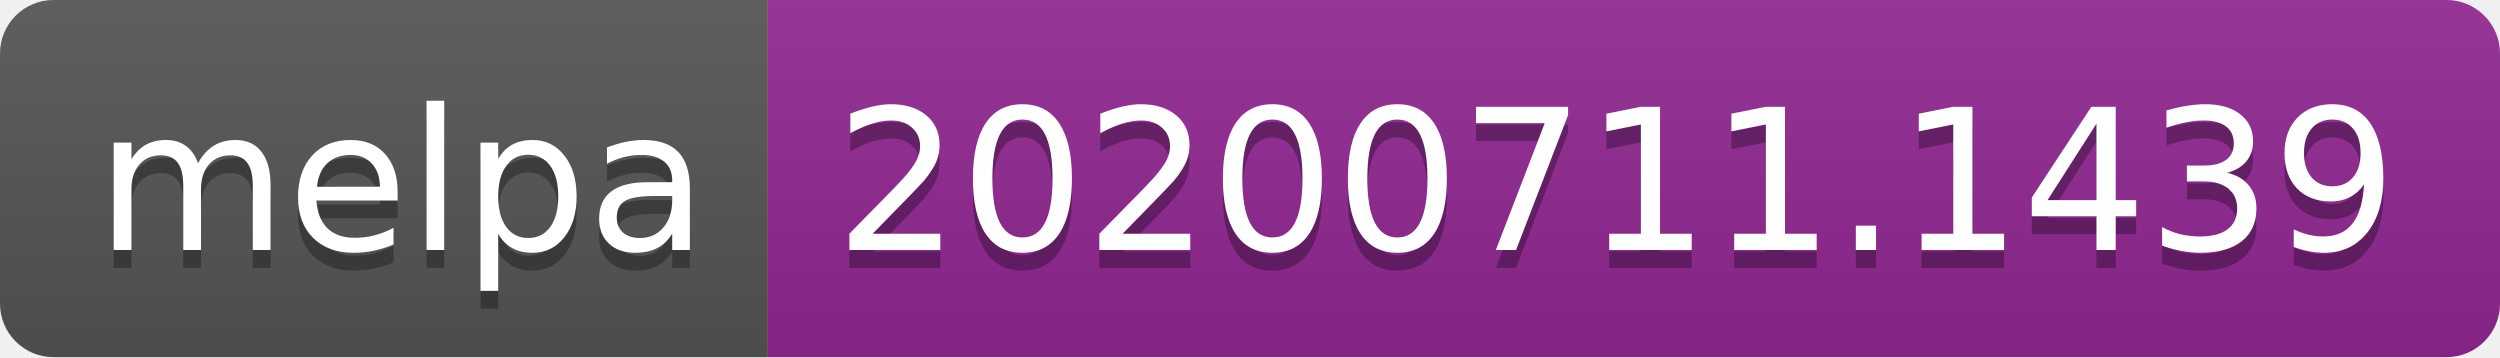
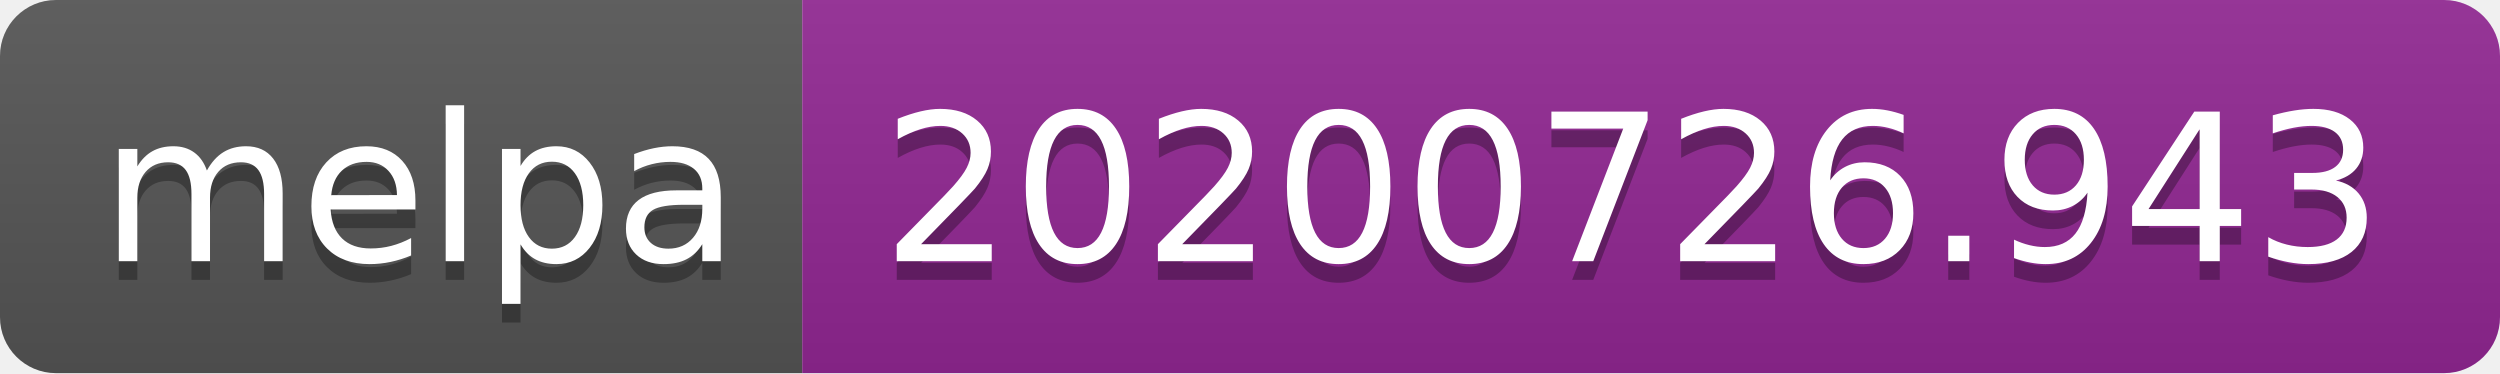
- <svg xmlns="http://www.w3.org/2000/svg" width="140" height="20" role="img" aria-label="melpa: 20200711.1439">
+ <svg xmlns="http://www.w3.org/2000/svg" width="134" height="20" role="img" aria-label="melpa: 20200726.943">
  <linearGradient id="s" x2="0" y2="100%">
    <stop offset="0" stop-color="#bbb" stop-opacity=".1" />
    <stop offset="1" stop-opacity=".1" />
  </linearGradient>
  <clipPath id="r">
-     <rect width="140" height="20" rx="3" fill="#fff" />
+     <rect width="134" height="20" rx="3" fill="#fff" />
  </clipPath>
  <g clip-path="url(#r)">
    <rect width="43" height="20" fill="#555" />
-     <rect x="43" width="97" height="20" fill="#922793" />
-     <rect width="140" height="20" fill="url(#s)" />
+     <rect x="43" width="91" height="20" fill="#922793" />
+     <rect width="134" height="20" fill="url(#s)" />
  </g>
  <g fill="#fff" text-anchor="middle" font-family="Verdana,Geneva,DejaVu Sans,sans-serif" text-rendering="geometricPrecision" font-size="110">
    <text aria-hidden="true" x="225" y="150" fill="#010101" fill-opacity=".3" transform="scale(.1)" textLength="330">melpa</text>
    <text x="225" y="140" transform="scale(.1)" fill="#fff" textLength="330">melpa</text>
-     <text aria-hidden="true" x="905" y="150" fill="#010101" fill-opacity=".3" transform="scale(.1)" textLength="870">20200711.1439</text>
-     <text x="905" y="140" transform="scale(.1)" fill="#fff" textLength="870">20200711.1439</text>
+     <text aria-hidden="true" x="875" y="150" fill="#010101" fill-opacity=".3" transform="scale(.1)" textLength="810">20200726.943</text>
+     <text x="875" y="140" transform="scale(.1)" fill="#fff" textLength="810">20200726.943</text>
  </g>
</svg>
